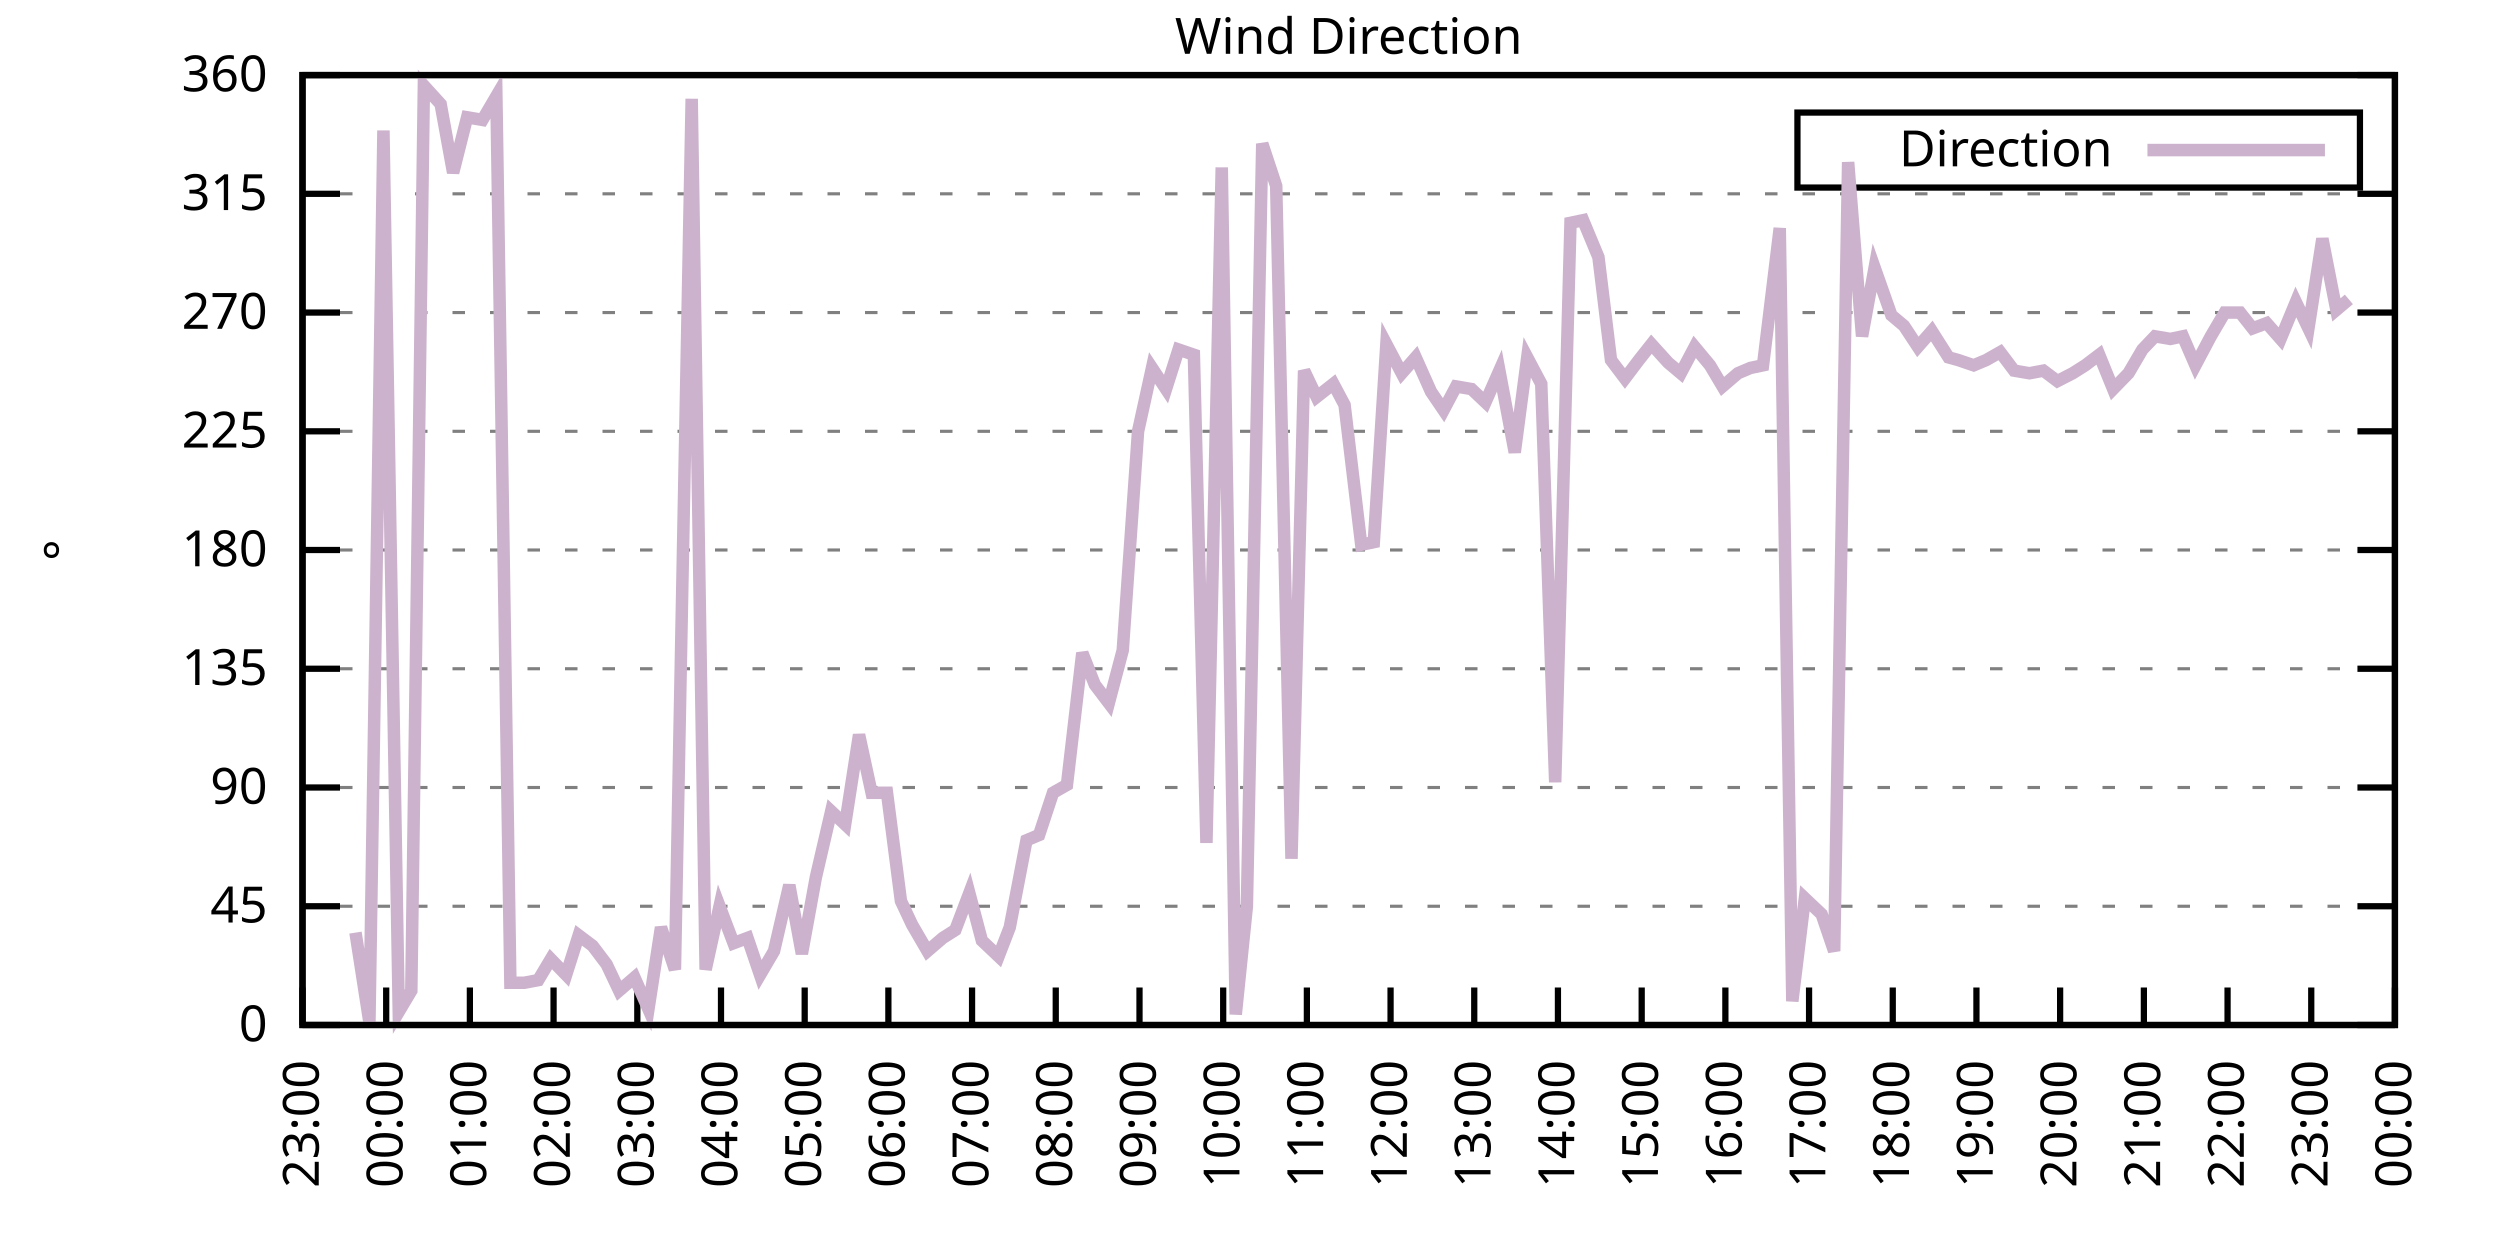
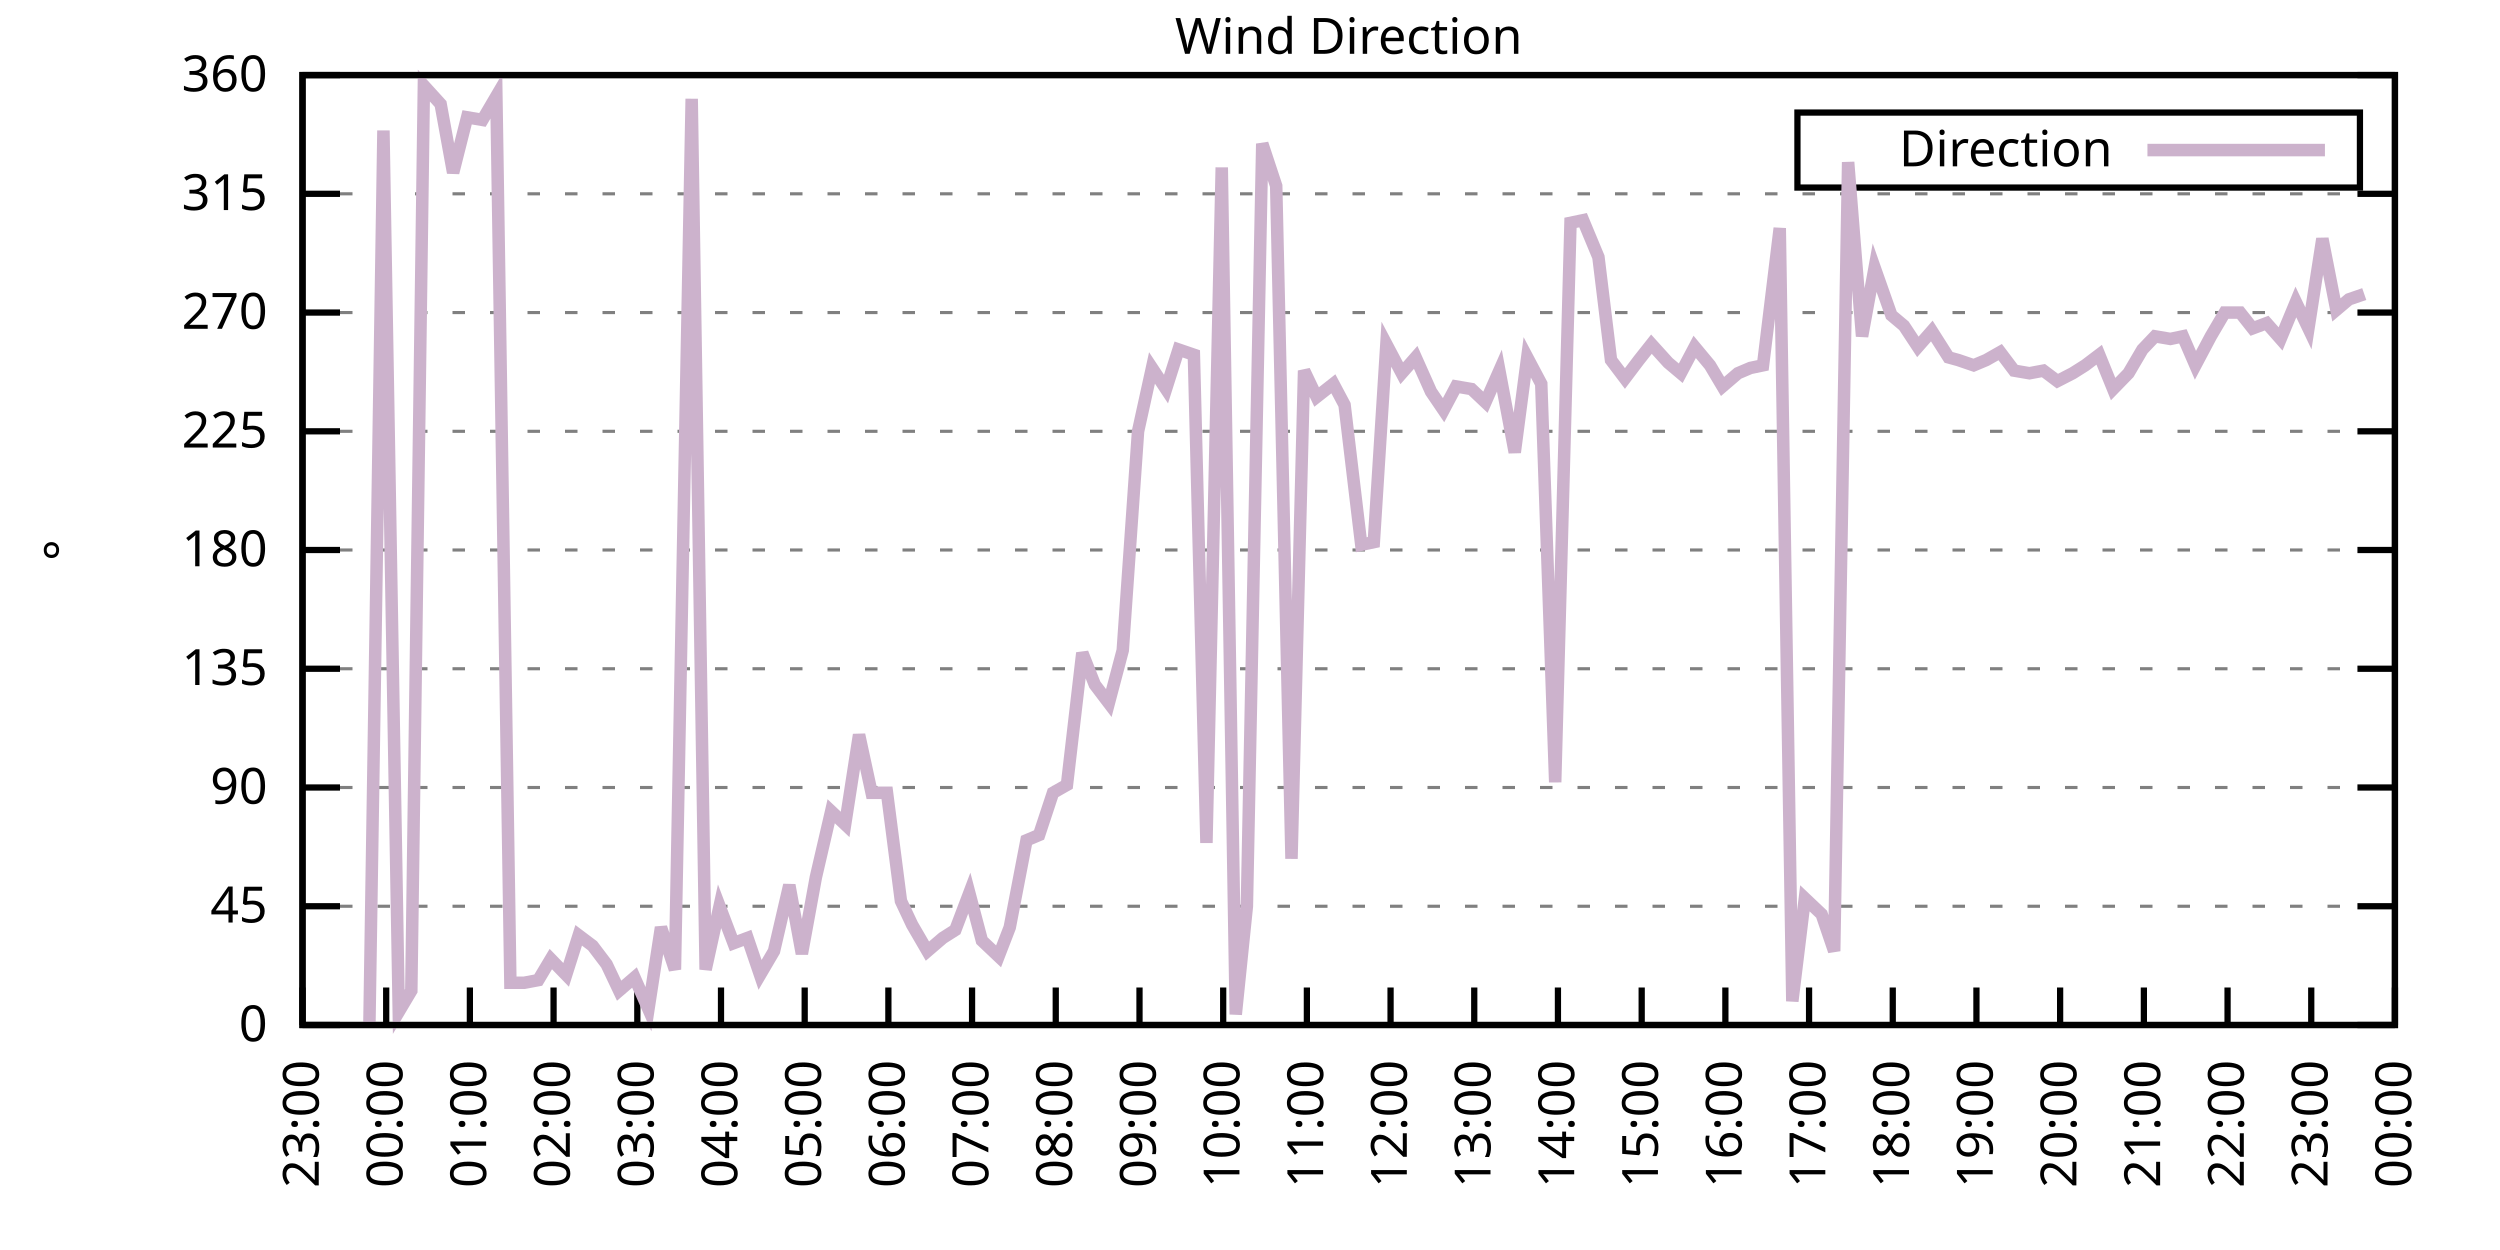
<svg xmlns="http://www.w3.org/2000/svg" xmlns:xlink="http://www.w3.org/1999/xlink" width="400" height="200" viewBox="0 0 400 200">
  <g id="gnuplot_canvas">
    <rect x="0" y="0" width="400" height="200" fill="none" />
    <defs>
      <circle id="gpDot" r="0.5" stroke-width="0.5" stroke="currentColor" />
      <path id="gpPt0" stroke-width="0.333" stroke="currentColor" d="M-1,0 h2 M0,-1 v2" />
      <path id="gpPt1" stroke-width="0.333" stroke="currentColor" d="M-1,-1 L1,1 M1,-1 L-1,1" />
      <path id="gpPt2" stroke-width="0.333" stroke="currentColor" d="M-1,0 L1,0 M0,-1 L0,1 M-1,-1 L1,1 M-1,1 L1,-1" />
      <rect id="gpPt3" stroke-width="0.333" stroke="currentColor" x="-1" y="-1" width="2" height="2" />
      <rect id="gpPt4" stroke-width="0.333" stroke="currentColor" fill="currentColor" x="-1" y="-1" width="2" height="2" />
      <circle id="gpPt5" stroke-width="0.333" stroke="currentColor" cx="0" cy="0" r="1" />
      <use xlink:href="#gpPt5" id="gpPt6" fill="currentColor" stroke="none" />
      <path id="gpPt7" stroke-width="0.333" stroke="currentColor" d="M0,-1.33 L-1.33,0.67 L1.33,0.67 z" />
      <use xlink:href="#gpPt7" id="gpPt8" fill="currentColor" stroke="none" />
      <use xlink:href="#gpPt7" id="gpPt9" stroke="currentColor" transform="rotate(180)" />
      <use xlink:href="#gpPt9" id="gpPt10" fill="currentColor" stroke="none" />
      <use xlink:href="#gpPt3" id="gpPt11" stroke="currentColor" transform="rotate(45)" />
      <use xlink:href="#gpPt11" id="gpPt12" fill="currentColor" stroke="none" />
      <path id="gpPt13" stroke-width="0.333" stroke="currentColor" d="M0,1.330 L1.265,0.411 L0.782,-1.067 L-0.782,-1.076 L-1.265,0.411 z" />
      <use xlink:href="#gpPt13" id="gpPt14" fill="currentColor" stroke="none" />
      <filter id="textbox" filterUnits="objectBoundingBox" x="0" y="0" height="1" width="1">
        <feFlood flood-color="white" flood-opacity="1" result="bgnd" />
        <feComposite in="SourceGraphic" in2="bgnd" operator="atop" />
      </filter>
      <filter id="greybox" filterUnits="objectBoundingBox" x="0" y="0" height="1" width="1">
        <feFlood flood-color="lightgrey" flood-opacity="1" result="grey" />
        <feComposite in="SourceGraphic" in2="grey" operator="atop" />
      </filter>
    </defs>
    <g fill="none" color="white" stroke="currentColor" stroke-width="1.00" stroke-linecap="butt" stroke-linejoin="miter">
</g>
    <g fill="none" color="black" stroke="currentColor" stroke-width="1.00" stroke-linecap="butt" stroke-linejoin="miter">
      <g stroke="none" shape-rendering="crispEdges">
        <polygon fill="rgb(255, 255, 255)" points="48.40,164.00 383.18,164.00 383.18,12.02 48.40,12.02 " />
      </g>
    </g>
    <g fill="none" color="black" stroke="currentColor" stroke-width="1.00" stroke-linecap="butt" stroke-linejoin="miter">
</g>
    <g fill="none" color="black" stroke="black" stroke-width="0.50" stroke-linecap="butt" stroke-linejoin="miter">
</g>
    <g fill="none" color="gray" stroke="currentColor" stroke-width="0.50" stroke-linecap="butt" stroke-linejoin="miter">
      <path stroke="gray" stroke-dasharray="2,4" class="gridline" d="M48.40,164.00 L383.19,164.00  " />
    </g>
    <g fill="none" color="gray" stroke="gray" stroke-width="1.00" stroke-linecap="butt" stroke-linejoin="miter">
</g>
    <g fill="none" color="black" stroke="currentColor" stroke-width="1.00" stroke-linecap="butt" stroke-linejoin="miter">
      <path stroke="black" d="M48.40,164.00 L54.40,164.00 M383.19,164.00 L377.19,164.00  " />
      <g transform="translate(42.80,166.60)" stroke="none" fill="black" font-family="Sans" font-size="8.00" text-anchor="end">
        <text>
          <tspan font-family="Sans"> 0</tspan>
        </text>
      </g>
    </g>
    <g fill="none" color="black" stroke="currentColor" stroke-width="1.00" stroke-linecap="butt" stroke-linejoin="miter">
</g>
    <g fill="none" color="black" stroke="black" stroke-width="0.50" stroke-linecap="butt" stroke-linejoin="miter">
</g>
    <g fill="none" color="gray" stroke="currentColor" stroke-width="0.50" stroke-linecap="butt" stroke-linejoin="miter">
      <path stroke="gray" stroke-dasharray="2,4" class="gridline" d="M48.40,145.00 L383.19,145.00  " />
    </g>
    <g fill="none" color="gray" stroke="gray" stroke-width="1.00" stroke-linecap="butt" stroke-linejoin="miter">
</g>
    <g fill="none" color="black" stroke="currentColor" stroke-width="1.00" stroke-linecap="butt" stroke-linejoin="miter">
      <path stroke="black" d="M48.40,145.00 L54.40,145.00 M383.19,145.00 L377.19,145.00  " />
      <g transform="translate(42.80,147.60)" stroke="none" fill="black" font-family="Sans" font-size="8.00" text-anchor="end">
        <text>
          <tspan font-family="Sans"> 45</tspan>
        </text>
      </g>
    </g>
    <g fill="none" color="black" stroke="currentColor" stroke-width="1.00" stroke-linecap="butt" stroke-linejoin="miter">
</g>
    <g fill="none" color="black" stroke="black" stroke-width="0.50" stroke-linecap="butt" stroke-linejoin="miter">
</g>
    <g fill="none" color="gray" stroke="currentColor" stroke-width="0.50" stroke-linecap="butt" stroke-linejoin="miter">
      <path stroke="gray" stroke-dasharray="2,4" class="gridline" d="M48.40,126.00 L383.19,126.00  " />
    </g>
    <g fill="none" color="gray" stroke="gray" stroke-width="1.00" stroke-linecap="butt" stroke-linejoin="miter">
</g>
    <g fill="none" color="black" stroke="currentColor" stroke-width="1.00" stroke-linecap="butt" stroke-linejoin="miter">
      <path stroke="black" d="M48.40,126.00 L54.40,126.00 M383.19,126.00 L377.19,126.00  " />
      <g transform="translate(42.80,128.60)" stroke="none" fill="black" font-family="Sans" font-size="8.00" text-anchor="end">
        <text>
          <tspan font-family="Sans"> 90</tspan>
        </text>
      </g>
    </g>
    <g fill="none" color="black" stroke="currentColor" stroke-width="1.00" stroke-linecap="butt" stroke-linejoin="miter">
</g>
    <g fill="none" color="black" stroke="black" stroke-width="0.50" stroke-linecap="butt" stroke-linejoin="miter">
</g>
    <g fill="none" color="gray" stroke="currentColor" stroke-width="0.50" stroke-linecap="butt" stroke-linejoin="miter">
      <path stroke="gray" stroke-dasharray="2,4" class="gridline" d="M48.40,107.00 L383.19,107.00  " />
    </g>
    <g fill="none" color="gray" stroke="gray" stroke-width="1.00" stroke-linecap="butt" stroke-linejoin="miter">
</g>
    <g fill="none" color="black" stroke="currentColor" stroke-width="1.00" stroke-linecap="butt" stroke-linejoin="miter">
      <path stroke="black" d="M48.40,107.00 L54.40,107.00 M383.19,107.00 L377.19,107.00  " />
      <g transform="translate(42.80,109.60)" stroke="none" fill="black" font-family="Sans" font-size="8.00" text-anchor="end">
        <text>
          <tspan font-family="Sans"> 135</tspan>
        </text>
      </g>
    </g>
    <g fill="none" color="black" stroke="currentColor" stroke-width="1.00" stroke-linecap="butt" stroke-linejoin="miter">
</g>
    <g fill="none" color="black" stroke="black" stroke-width="0.50" stroke-linecap="butt" stroke-linejoin="miter">
</g>
    <g fill="none" color="gray" stroke="currentColor" stroke-width="0.50" stroke-linecap="butt" stroke-linejoin="miter">
      <path stroke="gray" stroke-dasharray="2,4" class="gridline" d="M48.40,88.00 L383.19,88.00  " />
    </g>
    <g fill="none" color="gray" stroke="gray" stroke-width="1.00" stroke-linecap="butt" stroke-linejoin="miter">
</g>
    <g fill="none" color="black" stroke="currentColor" stroke-width="1.00" stroke-linecap="butt" stroke-linejoin="miter">
      <path stroke="black" d="M48.40,88.00 L54.40,88.00 M383.19,88.00 L377.19,88.00  " />
      <g transform="translate(42.80,90.60)" stroke="none" fill="black" font-family="Sans" font-size="8.00" text-anchor="end">
        <text>
          <tspan font-family="Sans"> 180</tspan>
        </text>
      </g>
    </g>
    <g fill="none" color="black" stroke="currentColor" stroke-width="1.00" stroke-linecap="butt" stroke-linejoin="miter">
</g>
    <g fill="none" color="black" stroke="black" stroke-width="0.50" stroke-linecap="butt" stroke-linejoin="miter">
</g>
    <g fill="none" color="gray" stroke="currentColor" stroke-width="0.50" stroke-linecap="butt" stroke-linejoin="miter">
      <path stroke="gray" stroke-dasharray="2,4" class="gridline" d="M48.40,69.01 L383.19,69.01  " />
    </g>
    <g fill="none" color="gray" stroke="gray" stroke-width="1.00" stroke-linecap="butt" stroke-linejoin="miter">
</g>
    <g fill="none" color="black" stroke="currentColor" stroke-width="1.00" stroke-linecap="butt" stroke-linejoin="miter">
      <path stroke="black" d="M48.40,69.01 L54.40,69.01 M383.19,69.01 L377.19,69.01  " />
      <g transform="translate(42.80,71.61)" stroke="none" fill="black" font-family="Sans" font-size="8.00" text-anchor="end">
        <text>
          <tspan font-family="Sans"> 225</tspan>
        </text>
      </g>
    </g>
    <g fill="none" color="black" stroke="currentColor" stroke-width="1.00" stroke-linecap="butt" stroke-linejoin="miter">
</g>
    <g fill="none" color="black" stroke="black" stroke-width="0.50" stroke-linecap="butt" stroke-linejoin="miter">
</g>
    <g fill="none" color="gray" stroke="currentColor" stroke-width="0.50" stroke-linecap="butt" stroke-linejoin="miter">
      <path stroke="gray" stroke-dasharray="2,4" class="gridline" d="M48.40,50.01 L383.19,50.01  " />
    </g>
    <g fill="none" color="gray" stroke="gray" stroke-width="1.00" stroke-linecap="butt" stroke-linejoin="miter">
</g>
    <g fill="none" color="black" stroke="currentColor" stroke-width="1.00" stroke-linecap="butt" stroke-linejoin="miter">
      <path stroke="black" d="M48.40,50.01 L54.40,50.01 M383.19,50.01 L377.19,50.01  " />
      <g transform="translate(42.80,52.61)" stroke="none" fill="black" font-family="Sans" font-size="8.00" text-anchor="end">
        <text>
          <tspan font-family="Sans"> 270</tspan>
        </text>
      </g>
    </g>
    <g fill="none" color="black" stroke="currentColor" stroke-width="1.00" stroke-linecap="butt" stroke-linejoin="miter">
</g>
    <g fill="none" color="black" stroke="black" stroke-width="0.50" stroke-linecap="butt" stroke-linejoin="miter">
</g>
    <g fill="none" color="gray" stroke="currentColor" stroke-width="0.50" stroke-linecap="butt" stroke-linejoin="miter">
      <path stroke="gray" stroke-dasharray="2,4" class="gridline" d="M48.40,31.01 L383.19,31.01  " />
    </g>
    <g fill="none" color="gray" stroke="gray" stroke-width="1.00" stroke-linecap="butt" stroke-linejoin="miter">
</g>
    <g fill="none" color="black" stroke="currentColor" stroke-width="1.00" stroke-linecap="butt" stroke-linejoin="miter">
      <path stroke="black" d="M48.40,31.01 L54.40,31.01 M383.19,31.01 L377.19,31.01  " />
      <g transform="translate(42.80,33.61)" stroke="none" fill="black" font-family="Sans" font-size="8.00" text-anchor="end">
        <text>
          <tspan font-family="Sans"> 315</tspan>
        </text>
      </g>
    </g>
    <g fill="none" color="black" stroke="currentColor" stroke-width="1.00" stroke-linecap="butt" stroke-linejoin="miter">
</g>
    <g fill="none" color="black" stroke="black" stroke-width="0.50" stroke-linecap="butt" stroke-linejoin="miter">
</g>
    <g fill="none" color="gray" stroke="currentColor" stroke-width="0.50" stroke-linecap="butt" stroke-linejoin="miter">
      <path stroke="gray" stroke-dasharray="2,4" class="gridline" d="M48.40,12.01 L383.19,12.01  " />
    </g>
    <g fill="none" color="gray" stroke="gray" stroke-width="1.00" stroke-linecap="butt" stroke-linejoin="miter">
</g>
    <g fill="none" color="black" stroke="currentColor" stroke-width="1.00" stroke-linecap="butt" stroke-linejoin="miter">
      <path stroke="black" d="M48.40,12.01 L54.40,12.01 M383.19,12.01 L377.19,12.01  " />
      <g transform="translate(42.80,14.61)" stroke="none" fill="black" font-family="Sans" font-size="8.00" text-anchor="end">
        <text>
          <tspan font-family="Sans"> 360</tspan>
        </text>
      </g>
    </g>
    <g fill="none" color="black" stroke="currentColor" stroke-width="1.00" stroke-linecap="butt" stroke-linejoin="miter">
      <path stroke="black" d="M48.40,164.00 L48.40,158.00  " />
      <g transform="translate(51.00,169.60) rotate(270.00)" stroke="none" fill="black" font-family="Sans" font-size="8.00" text-anchor="end">
        <text>
          <tspan font-family="Sans">23:00</tspan>
        </text>
      </g>
    </g>
    <g fill="none" color="black" stroke="currentColor" stroke-width="1.00" stroke-linecap="butt" stroke-linejoin="miter">
      <path stroke="black" d="M61.79,164.00 L61.79,158.00  " />
      <g transform="translate(64.39,169.60) rotate(270.00)" stroke="none" fill="black" font-family="Sans" font-size="8.00" text-anchor="end">
        <text>
          <tspan font-family="Sans">00:00</tspan>
        </text>
      </g>
    </g>
    <g fill="none" color="black" stroke="currentColor" stroke-width="1.00" stroke-linecap="butt" stroke-linejoin="miter">
      <path stroke="black" d="M75.18,164.00 L75.18,158.00  " />
      <g transform="translate(77.78,169.60) rotate(270.00)" stroke="none" fill="black" font-family="Sans" font-size="8.00" text-anchor="end">
        <text>
          <tspan font-family="Sans">01:00</tspan>
        </text>
      </g>
    </g>
    <g fill="none" color="black" stroke="currentColor" stroke-width="1.00" stroke-linecap="butt" stroke-linejoin="miter">
      <path stroke="black" d="M88.57,164.00 L88.57,158.00  " />
      <g transform="translate(91.17,169.60) rotate(270.00)" stroke="none" fill="black" font-family="Sans" font-size="8.00" text-anchor="end">
        <text>
          <tspan font-family="Sans">02:00</tspan>
        </text>
      </g>
    </g>
    <g fill="none" color="black" stroke="currentColor" stroke-width="1.00" stroke-linecap="butt" stroke-linejoin="miter">
      <path stroke="black" d="M101.97,164.00 L101.97,158.00  " />
      <g transform="translate(104.57,169.60) rotate(270.00)" stroke="none" fill="black" font-family="Sans" font-size="8.00" text-anchor="end">
        <text>
          <tspan font-family="Sans">03:00</tspan>
        </text>
      </g>
    </g>
    <g fill="none" color="black" stroke="currentColor" stroke-width="1.00" stroke-linecap="butt" stroke-linejoin="miter">
      <path stroke="black" d="M115.36,164.00 L115.36,158.00  " />
      <g transform="translate(117.96,169.60) rotate(270.00)" stroke="none" fill="black" font-family="Sans" font-size="8.00" text-anchor="end">
        <text>
          <tspan font-family="Sans">04:00</tspan>
        </text>
      </g>
    </g>
    <g fill="none" color="black" stroke="currentColor" stroke-width="1.00" stroke-linecap="butt" stroke-linejoin="miter">
      <path stroke="black" d="M128.75,164.00 L128.75,158.00  " />
      <g transform="translate(131.35,169.60) rotate(270.00)" stroke="none" fill="black" font-family="Sans" font-size="8.00" text-anchor="end">
        <text>
          <tspan font-family="Sans">05:00</tspan>
        </text>
      </g>
    </g>
    <g fill="none" color="black" stroke="currentColor" stroke-width="1.00" stroke-linecap="butt" stroke-linejoin="miter">
      <path stroke="black" d="M142.14,164.00 L142.14,158.00  " />
      <g transform="translate(144.74,169.60) rotate(270.00)" stroke="none" fill="black" font-family="Sans" font-size="8.00" text-anchor="end">
        <text>
          <tspan font-family="Sans">06:00</tspan>
        </text>
      </g>
    </g>
    <g fill="none" color="black" stroke="currentColor" stroke-width="1.00" stroke-linecap="butt" stroke-linejoin="miter">
      <path stroke="black" d="M155.53,164.00 L155.53,158.00  " />
      <g transform="translate(158.13,169.60) rotate(270.00)" stroke="none" fill="black" font-family="Sans" font-size="8.00" text-anchor="end">
        <text>
          <tspan font-family="Sans">07:00</tspan>
        </text>
      </g>
    </g>
    <g fill="none" color="black" stroke="currentColor" stroke-width="1.00" stroke-linecap="butt" stroke-linejoin="miter">
      <path stroke="black" d="M168.92,164.00 L168.92,158.00  " />
      <g transform="translate(171.52,169.60) rotate(270.00)" stroke="none" fill="black" font-family="Sans" font-size="8.00" text-anchor="end">
        <text>
          <tspan font-family="Sans">08:00</tspan>
        </text>
      </g>
    </g>
    <g fill="none" color="black" stroke="currentColor" stroke-width="1.00" stroke-linecap="butt" stroke-linejoin="miter">
      <path stroke="black" d="M182.32,164.00 L182.32,158.00  " />
      <g transform="translate(184.92,169.60) rotate(270.00)" stroke="none" fill="black" font-family="Sans" font-size="8.00" text-anchor="end">
        <text>
          <tspan font-family="Sans">09:00</tspan>
        </text>
      </g>
    </g>
    <g fill="none" color="black" stroke="currentColor" stroke-width="1.00" stroke-linecap="butt" stroke-linejoin="miter">
      <path stroke="black" d="M195.71,164.00 L195.71,158.00  " />
      <g transform="translate(198.31,169.60) rotate(270.00)" stroke="none" fill="black" font-family="Sans" font-size="8.00" text-anchor="end">
        <text>
          <tspan font-family="Sans">10:00</tspan>
        </text>
      </g>
    </g>
    <g fill="none" color="black" stroke="currentColor" stroke-width="1.00" stroke-linecap="butt" stroke-linejoin="miter">
      <path stroke="black" d="M209.10,164.00 L209.10,158.00  " />
      <g transform="translate(211.70,169.60) rotate(270.00)" stroke="none" fill="black" font-family="Sans" font-size="8.00" text-anchor="end">
        <text>
          <tspan font-family="Sans">11:00</tspan>
        </text>
      </g>
    </g>
    <g fill="none" color="black" stroke="currentColor" stroke-width="1.00" stroke-linecap="butt" stroke-linejoin="miter">
      <path stroke="black" d="M222.49,164.00 L222.49,158.00  " />
      <g transform="translate(225.09,169.60) rotate(270.00)" stroke="none" fill="black" font-family="Sans" font-size="8.00" text-anchor="end">
        <text>
          <tspan font-family="Sans">12:00</tspan>
        </text>
      </g>
    </g>
    <g fill="none" color="black" stroke="currentColor" stroke-width="1.00" stroke-linecap="butt" stroke-linejoin="miter">
      <path stroke="black" d="M235.88,164.00 L235.88,158.00  " />
      <g transform="translate(238.48,169.60) rotate(270.00)" stroke="none" fill="black" font-family="Sans" font-size="8.00" text-anchor="end">
        <text>
          <tspan font-family="Sans">13:00</tspan>
        </text>
      </g>
    </g>
    <g fill="none" color="black" stroke="currentColor" stroke-width="1.00" stroke-linecap="butt" stroke-linejoin="miter">
      <path stroke="black" d="M249.27,164.00 L249.27,158.00  " />
      <g transform="translate(251.87,169.60) rotate(270.00)" stroke="none" fill="black" font-family="Sans" font-size="8.00" text-anchor="end">
        <text>
          <tspan font-family="Sans">14:00</tspan>
        </text>
      </g>
    </g>
    <g fill="none" color="black" stroke="currentColor" stroke-width="1.00" stroke-linecap="butt" stroke-linejoin="miter">
      <path stroke="black" d="M262.67,164.00 L262.67,158.00  " />
      <g transform="translate(265.27,169.60) rotate(270.00)" stroke="none" fill="black" font-family="Sans" font-size="8.00" text-anchor="end">
        <text>
          <tspan font-family="Sans">15:00</tspan>
        </text>
      </g>
    </g>
    <g fill="none" color="black" stroke="currentColor" stroke-width="1.00" stroke-linecap="butt" stroke-linejoin="miter">
      <path stroke="black" d="M276.06,164.00 L276.06,158.00  " />
      <g transform="translate(278.66,169.60) rotate(270.00)" stroke="none" fill="black" font-family="Sans" font-size="8.00" text-anchor="end">
        <text>
          <tspan font-family="Sans">16:00</tspan>
        </text>
      </g>
    </g>
    <g fill="none" color="black" stroke="currentColor" stroke-width="1.00" stroke-linecap="butt" stroke-linejoin="miter">
      <path stroke="black" d="M289.45,164.00 L289.45,158.00  " />
      <g transform="translate(292.05,169.60) rotate(270.00)" stroke="none" fill="black" font-family="Sans" font-size="8.00" text-anchor="end">
        <text>
          <tspan font-family="Sans">17:00</tspan>
        </text>
      </g>
    </g>
    <g fill="none" color="black" stroke="currentColor" stroke-width="1.00" stroke-linecap="butt" stroke-linejoin="miter">
      <path stroke="black" d="M302.84,164.00 L302.84,158.00  " />
      <g transform="translate(305.44,169.60) rotate(270.00)" stroke="none" fill="black" font-family="Sans" font-size="8.00" text-anchor="end">
        <text>
          <tspan font-family="Sans">18:00</tspan>
        </text>
      </g>
    </g>
    <g fill="none" color="black" stroke="currentColor" stroke-width="1.00" stroke-linecap="butt" stroke-linejoin="miter">
      <path stroke="black" d="M316.23,164.00 L316.23,158.00  " />
      <g transform="translate(318.83,169.60) rotate(270.00)" stroke="none" fill="black" font-family="Sans" font-size="8.00" text-anchor="end">
        <text>
          <tspan font-family="Sans">19:00</tspan>
        </text>
      </g>
    </g>
    <g fill="none" color="black" stroke="currentColor" stroke-width="1.00" stroke-linecap="butt" stroke-linejoin="miter">
      <path stroke="black" d="M329.62,164.00 L329.62,158.00  " />
      <g transform="translate(332.22,169.60) rotate(270.00)" stroke="none" fill="black" font-family="Sans" font-size="8.00" text-anchor="end">
        <text>
          <tspan font-family="Sans">20:00</tspan>
        </text>
      </g>
    </g>
    <g fill="none" color="black" stroke="currentColor" stroke-width="1.00" stroke-linecap="butt" stroke-linejoin="miter">
      <path stroke="black" d="M343.02,164.00 L343.02,158.00  " />
      <g transform="translate(345.62,169.60) rotate(270.00)" stroke="none" fill="black" font-family="Sans" font-size="8.00" text-anchor="end">
        <text>
          <tspan font-family="Sans">21:00</tspan>
        </text>
      </g>
    </g>
    <g fill="none" color="black" stroke="currentColor" stroke-width="1.00" stroke-linecap="butt" stroke-linejoin="miter">
      <path stroke="black" d="M356.41,164.00 L356.41,158.00  " />
      <g transform="translate(359.01,169.60) rotate(270.00)" stroke="none" fill="black" font-family="Sans" font-size="8.00" text-anchor="end">
        <text>
          <tspan font-family="Sans">22:00</tspan>
        </text>
      </g>
    </g>
    <g fill="none" color="black" stroke="currentColor" stroke-width="1.00" stroke-linecap="butt" stroke-linejoin="miter">
      <path stroke="black" d="M369.80,164.00 L369.80,158.00  " />
      <g transform="translate(372.40,169.60) rotate(270.00)" stroke="none" fill="black" font-family="Sans" font-size="8.00" text-anchor="end">
        <text>
          <tspan font-family="Sans">23:00</tspan>
        </text>
      </g>
    </g>
    <g fill="none" color="black" stroke="currentColor" stroke-width="1.00" stroke-linecap="butt" stroke-linejoin="miter">
      <path stroke="black" d="M383.19,164.00 L383.19,158.00  " />
      <g transform="translate(385.79,169.60) rotate(270.00)" stroke="none" fill="black" font-family="Sans" font-size="8.00" text-anchor="end">
        <text>
          <tspan font-family="Sans">00:00</tspan>
        </text>
      </g>
    </g>
    <g fill="none" color="black" stroke="currentColor" stroke-width="1.00" stroke-linecap="butt" stroke-linejoin="miter">
</g>
    <g fill="none" color="black" stroke="currentColor" stroke-width="1.00" stroke-linecap="butt" stroke-linejoin="miter">
      <path stroke="black" d="M48.40,12.01 L48.40,164.00 L383.19,164.00 L383.19,12.01 L48.40,12.01 Z  " />
    </g>
    <g fill="none" color="black" stroke="currentColor" stroke-width="1.00" stroke-linecap="butt" stroke-linejoin="miter">
</g>
    <g fill="none" color="black" stroke="currentColor" stroke-width="1.00" stroke-linecap="butt" stroke-linejoin="miter">
      <path stroke="black" d="M287.59,30.01 L287.59,18.01 L377.59,18.01 L377.59,30.01 L287.59,30.01 Z  " />
    </g>
    <g id="Wind_direction_plot_1">
      <g fill="none" color="white" stroke="black" stroke-width="2.00" stroke-linecap="butt" stroke-linejoin="miter">
</g>
      <g fill="none" color="black" stroke="currentColor" stroke-width="2.00" stroke-linecap="butt" stroke-linejoin="miter">
        <g transform="translate(337.99,26.61)" stroke="none" fill="black" font-family="Sans" font-size="8.00" text-anchor="end">
          <text>
            <tspan font-family="Sans">Direction</tspan>
          </text>
        </g>
      </g>
      <g fill="none" color="black" stroke="currentColor" stroke-width="2.00" stroke-linecap="butt" stroke-linejoin="miter">
-         <path stroke="rgb(204, 178, 204)" d="M343.59,24.01 L371.99,24.01 M56.88,149.22 L59.11,163.58 L61.35,20.88 L63.80,161.89 L65.81,158.51 L67.82,13.70   L70.50,16.65 L72.50,27.63 L74.74,18.77 L77.19,19.19 L79.42,15.39 L81.66,157.24 L83.89,157.24 L86.12,156.82   L88.13,153.45 L90.58,155.98 L92.59,149.65 L94.82,151.33 L97.06,154.29 L99.06,158.51 L101.52,156.40 L103.75,161.47   L105.76,148.38 L107.99,155.13 L110.67,15.81 L112.90,155.13 L115.13,145.00 L117.37,150.91 L119.60,150.07 L121.61,155.98   L123.84,152.18 L126.29,141.62 L128.30,152.60 L130.54,140.36 L132.99,129.80 L135.22,131.91 L137.45,117.56 L139.46,126.85   L141.92,126.85 L144.15,144.16 L145.94,147.96 L148.39,152.18 L150.85,150.07 L152.85,148.80 L155.09,142.89 L157.10,150.49   L159.77,153.02 L161.56,148.38 L164.24,134.45 L166.25,133.60 L168.48,126.85 L170.71,125.58 L173.17,104.47 L175.17,109.54   L177.41,112.49 L179.64,104.05 L182.09,69.01 L184.32,58.87 L186.56,62.25 L188.57,55.92 L191.02,56.76 L193.03,134.87   L195.48,26.79 L197.72,162.31 L199.50,145.00 L201.96,22.99 L204.19,29.74 L206.64,137.40 L208.65,59.30 L210.66,63.52   L213.34,61.41 L215.13,64.78 L217.80,87.16 L219.81,86.74 L221.82,55.07 L224.28,59.72 L226.51,57.18 L228.96,62.67   L230.97,65.63 L232.98,61.83 L235.44,62.25 L237.67,64.36 L239.90,59.30 L242.36,72.38 L244.36,57.18 L246.60,61.41   L248.83,125.16 L251.28,35.65 L253.29,35.23 L255.75,41.14 L257.76,57.61 L259.99,60.56 L262.22,57.61 L264.23,55.07   L266.91,58.03 L268.92,59.72 L271.15,55.50 L273.60,58.45 L275.61,61.83 L278.07,59.72 L280.07,58.87 L282.08,58.45   L284.76,36.50 L286.77,160.20 L288.78,143.73 L291.46,146.27 L293.47,152.18 L295.70,25.94 L297.93,53.81 L299.94,42.83   L302.62,50.43 L304.63,52.12 L306.86,55.50 L309.09,52.96 L311.77,57.18 L313.33,57.61 L315.79,58.45 L317.79,57.61   L320.03,56.34 L322.26,59.30 L324.71,59.72 L326.95,59.30 L329.18,60.98 L331.63,59.72 L333.64,58.45 L335.87,56.76   L338.10,62.25 L340.56,59.72 L342.79,55.92 L344.80,53.81 L347.26,54.23 L349.26,53.81 L351.27,58.45 L353.73,53.81   L355.96,50.01 L358.42,50.01 L360.42,52.54 L362.66,51.70 L364.89,54.23 L367.34,48.32 L369.35,52.54 L371.58,38.19   L373.82,49.59 L375.82,47.90  " />
+         <path stroke="rgb(204, 178, 204)" d="M343.59,24.01 L371.99,24.01 M59.11,163.58 L61.35,20.88 L63.80,161.89 L65.81,158.51 L67.82,13.70 L70.50,16.65   L72.50,27.63 L74.74,18.77 L77.19,19.19 L79.42,15.39 L81.66,157.24 L83.89,157.24 L86.12,156.82 L88.13,153.45   L90.58,155.98 L92.59,149.65 L94.82,151.33 L97.06,154.29 L99.06,158.51 L101.52,156.40 L103.75,161.47 L105.76,148.38   L107.99,155.13 L110.67,15.81 L112.90,155.13 L115.13,145.00 L117.37,150.91 L119.60,150.07 L121.61,155.98 L123.84,152.18   L126.29,141.62 L128.30,152.60 L130.54,140.36 L132.99,129.80 L135.22,131.91 L137.45,117.56 L139.46,126.85 L141.92,126.85   L144.15,144.16 L145.94,147.96 L148.39,152.18 L150.85,150.07 L152.85,148.80 L155.09,142.89 L157.10,150.49 L159.77,153.02   L161.56,148.38 L164.24,134.45 L166.25,133.60 L168.48,126.85 L170.71,125.58 L173.17,104.47 L175.17,109.54 L177.41,112.49   L179.64,104.05 L182.09,69.01 L184.32,58.87 L186.56,62.25 L188.57,55.92 L191.02,56.76 L193.03,134.87 L195.48,26.79   L197.72,162.31 L199.50,145.00 L201.96,22.99 L204.19,29.74 L206.64,137.40 L208.65,59.30 L210.66,63.52 L213.34,61.41   L215.13,64.78 L217.80,87.16 L219.81,86.74 L221.82,55.07 L224.28,59.72 L226.51,57.18 L228.96,62.67 L230.97,65.63   L232.98,61.83 L235.44,62.25 L237.67,64.36 L239.90,59.30 L242.36,72.38 L244.36,57.18 L246.60,61.41 L248.83,125.16   L251.28,35.65 L253.29,35.23 L255.75,41.14 L257.76,57.61 L259.99,60.56 L262.22,57.61 L264.23,55.07 L266.91,58.03   L268.92,59.72 L271.15,55.50 L273.60,58.45 L275.61,61.83 L278.07,59.72 L280.07,58.87 L282.08,58.45 L284.76,36.50   L286.77,160.20 L288.78,143.73 L291.46,146.27 L293.47,152.18 L295.70,25.94 L297.93,53.81 L299.94,42.83 L302.62,50.43   L304.63,52.12 L306.86,55.50 L309.09,52.96 L311.77,57.18 L313.33,57.61 L315.79,58.45 L317.79,57.61 L320.03,56.34   L322.26,59.30 L324.71,59.72 L326.95,59.30 L329.18,60.98 L331.63,59.72 L333.64,58.45 L335.87,56.76 L338.10,62.25   L340.56,59.72 L342.79,55.92 L344.80,53.81 L347.26,54.23 L349.26,53.81 L351.27,58.45 L353.73,53.81 L355.96,50.01   L358.42,50.01 L360.42,52.54 L362.66,51.70 L364.89,54.23 L367.34,48.32 L369.35,52.54 L371.58,38.19 L373.82,49.59   L375.82,47.90 L378.28,47.05  " />
      </g>
    </g>
    <g fill="none" color="black" stroke="currentColor" stroke-width="2.00" stroke-linecap="butt" stroke-linejoin="miter">
</g>
    <g fill="none" color="black" stroke="black" stroke-width="1.00" stroke-linecap="butt" stroke-linejoin="miter">
</g>
    <g fill="none" color="black" stroke="currentColor" stroke-width="1.00" stroke-linecap="butt" stroke-linejoin="miter">
      <path stroke="black" d="M48.40,12.01 L48.40,164.00 L383.19,164.00 L383.19,12.01 L48.40,12.01 Z  " />
      <g transform="translate(12.80,88.01) rotate(270.00)" stroke="none" fill="black" font-family="Sans" font-size="8.00" text-anchor="middle">
        <text>
          <tspan font-family="Sans">°</tspan>
        </text>
      </g>
    </g>
    <g fill="none" color="black" stroke="currentColor" stroke-width="1.00" stroke-linecap="butt" stroke-linejoin="miter">
</g>
    <g fill="none" color="black" stroke="currentColor" stroke-width="1.00" stroke-linecap="butt" stroke-linejoin="miter">
      <g transform="translate(215.79,8.61)" stroke="none" fill="black" font-family="Sans" font-size="8.00" text-anchor="middle">
        <text>
          <tspan font-family="Sans">Wind Direction</tspan>
        </text>
      </g>
    </g>
    <g fill="none" color="black" stroke="currentColor" stroke-width="1.00" stroke-linecap="butt" stroke-linejoin="miter">
</g>
  </g>
</svg>
